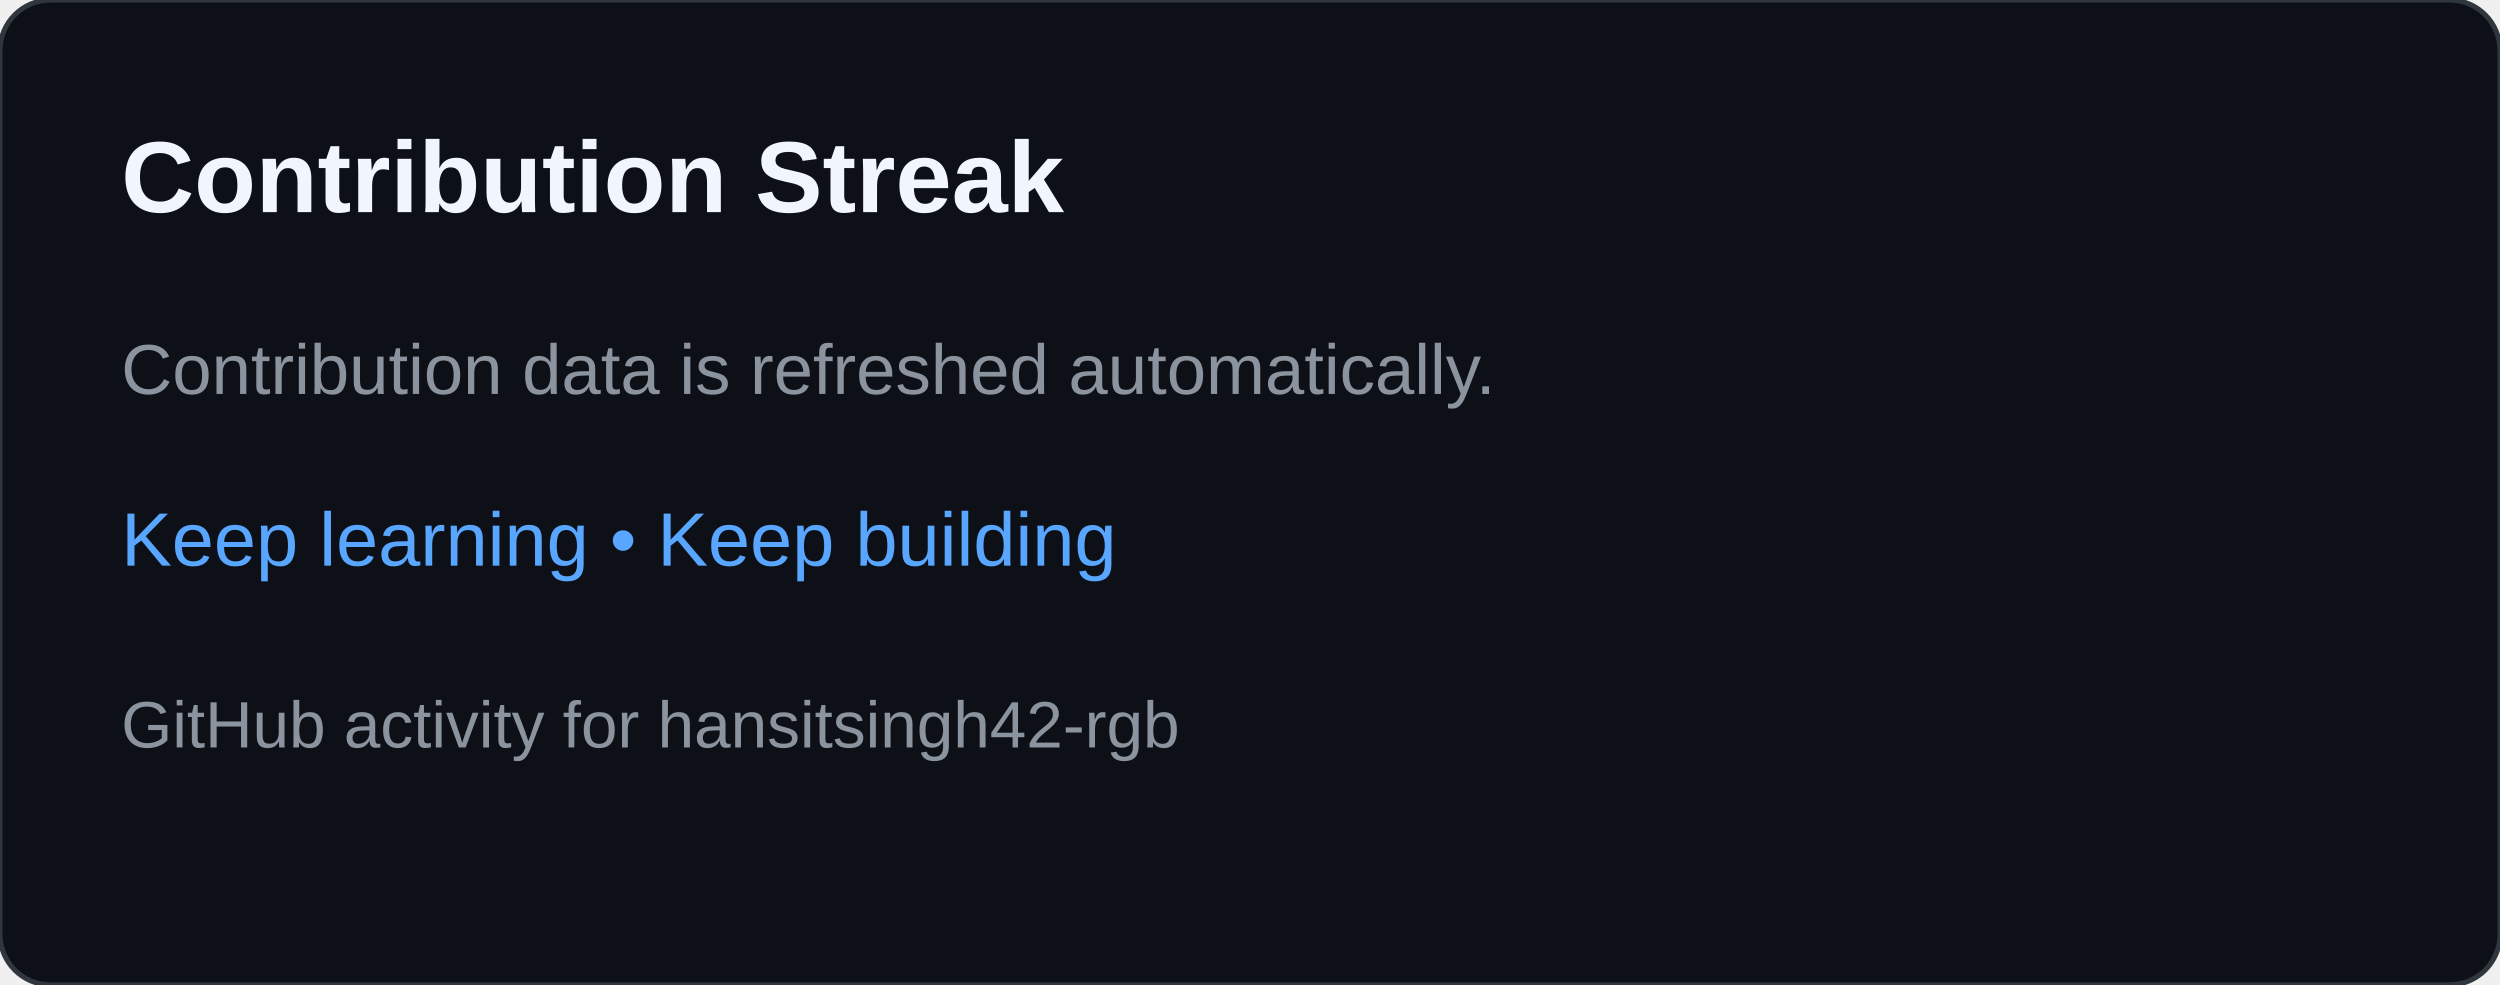
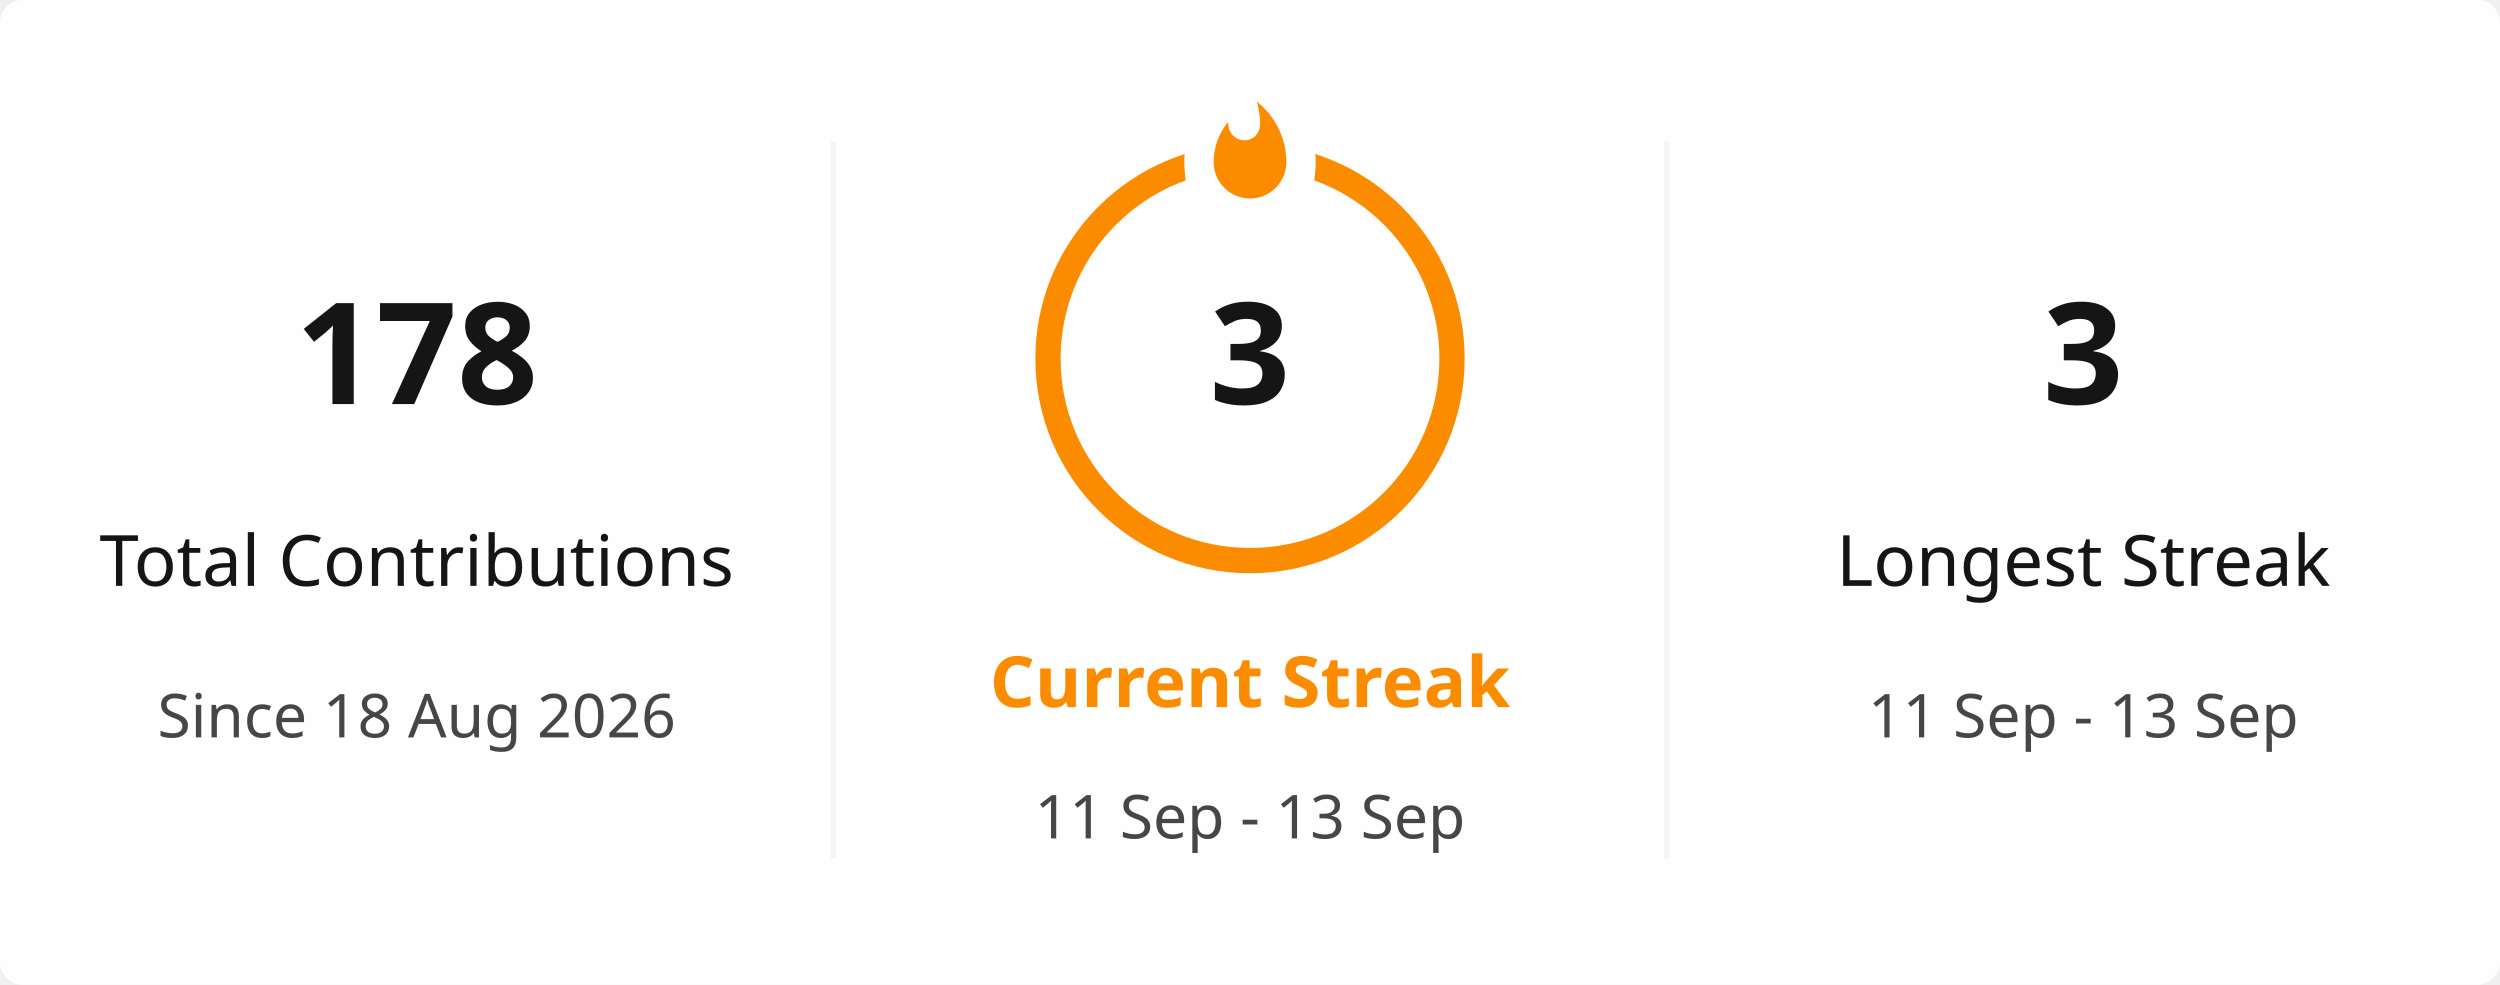
- <svg xmlns="http://www.w3.org/2000/svg" width="495" height="195" viewBox="0 0 495 195" role="img" aria-labelledby="title desc">
-   <rect width="495" height="195" rx="10" fill="#0d1117" stroke="#30363d" />
-   <text x="24" y="42" fill="#f0f6fc" font-family="Arial,sans-serif" font-size="20" font-weight="700">Contribution Streak</text>
-   <text x="24" y="78" fill="#8b949e" font-family="Arial,sans-serif" font-size="14">Contribution data is refreshed automatically.</text>
-   <text x="24" y="112" fill="#58a6ff" font-family="Arial,sans-serif" font-size="15">Keep learning • Keep building</text>
-   <text x="24" y="148" fill="#8b949e" font-family="Arial,sans-serif" font-size="13">GitHub activity for hansitsingh42-rgb</text>
+ <svg xmlns="http://www.w3.org/2000/svg" viewBox="0 0 495 195" width="495px" height="195px" role="img" aria-label="hansitsingh42-rgb's GitHub streak">
+   <defs>
+     <clipPath id="streak-card-clip">
+       <rect width="495" height="195" rx="4.5" />
+     </clipPath>
+     <mask id="streak-ring-mask">
+       <rect width="495" height="195" fill="white" />
+       <ellipse cx="247.5" cy="32" rx="13" ry="18" fill="black" />
+     </mask>
+   </defs>
+   <rect width="495" height="195" rx="4.5" fill="#FFFEFE" />
+   <g clip-path="url(#streak-card-clip)">
+     <line x1="165" y1="28" x2="165" y2="170" stroke="#E4E2E2" stroke-width="1" opacity="0.35" />
+     <line x1="330" y1="28" x2="330" y2="170" stroke="#E4E2E2" stroke-width="1" opacity="0.35" />
+     <g text-anchor="middle">
+       <text x="82.5" y="80" fill="#151515" font-family="Segoe UI, Ubuntu, sans-serif" font-size="28" font-weight="700">178</text>
+       <text x="82.5" y="116" fill="#151515" font-family="Segoe UI, Ubuntu, sans-serif" font-size="14" font-weight="400">Total Contributions</text>
+       <text x="82.5" y="146" fill="#464646" font-family="Segoe UI, Ubuntu, sans-serif" font-size="12" font-weight="400">Since 18 Aug 2026</text>
+     </g>
+     <g text-anchor="middle">
+       <circle cx="247.5" cy="71" r="40" fill="none" stroke="#FB8C00" stroke-width="5" mask="url(#streak-ring-mask)" />
+       <path d="M 1.5 0.67 C 1.5 0.67 2.24 3.32 2.24 5.47 C 2.24 7.53 0.89 9.2 -1.17 9.2 C -3.23 9.2 -4.79 7.53 -4.79 5.47 L -4.76 5.11 C -6.78 7.51 -8 10.62 -8 13.99 C -8 18.41 -4.42 22 0 22 C 4.42 22 8 18.41 8 13.99 C 8 8.6 5.41 3.79 1.5 0.67 Z" transform="translate(247.5 19.5) scale(0.9)" fill="#FB8C00" />
+       <text x="247.5" y="80" fill="#151515" font-family="Segoe UI, Ubuntu, sans-serif" font-size="28" font-weight="700">3</text>
+       <text x="247.5" y="140" fill="#FB8C00" font-family="Segoe UI, Ubuntu, sans-serif" font-size="14" font-weight="700">Current Streak</text>
+       <text x="247.5" y="166" fill="#464646" font-family="Segoe UI, Ubuntu, sans-serif" font-size="12" font-weight="400">11 Sep - 13 Sep</text>
+     </g>
+     <g text-anchor="middle">
+       <text x="412.5" y="80" fill="#151515" font-family="Segoe UI, Ubuntu, sans-serif" font-size="28" font-weight="700">3</text>
+       <text x="412.5" y="116" fill="#151515" font-family="Segoe UI, Ubuntu, sans-serif" font-size="14" font-weight="400">Longest Streak</text>
+       <text x="412.5" y="146" fill="#464646" font-family="Segoe UI, Ubuntu, sans-serif" font-size="12" font-weight="400">11 Sep - 13 Sep</text>
+     </g>
+   </g>
+   <rect x="0.5" y="0.5" width="494" height="194" rx="4" fill="none" stroke="transparent" />
</svg>
